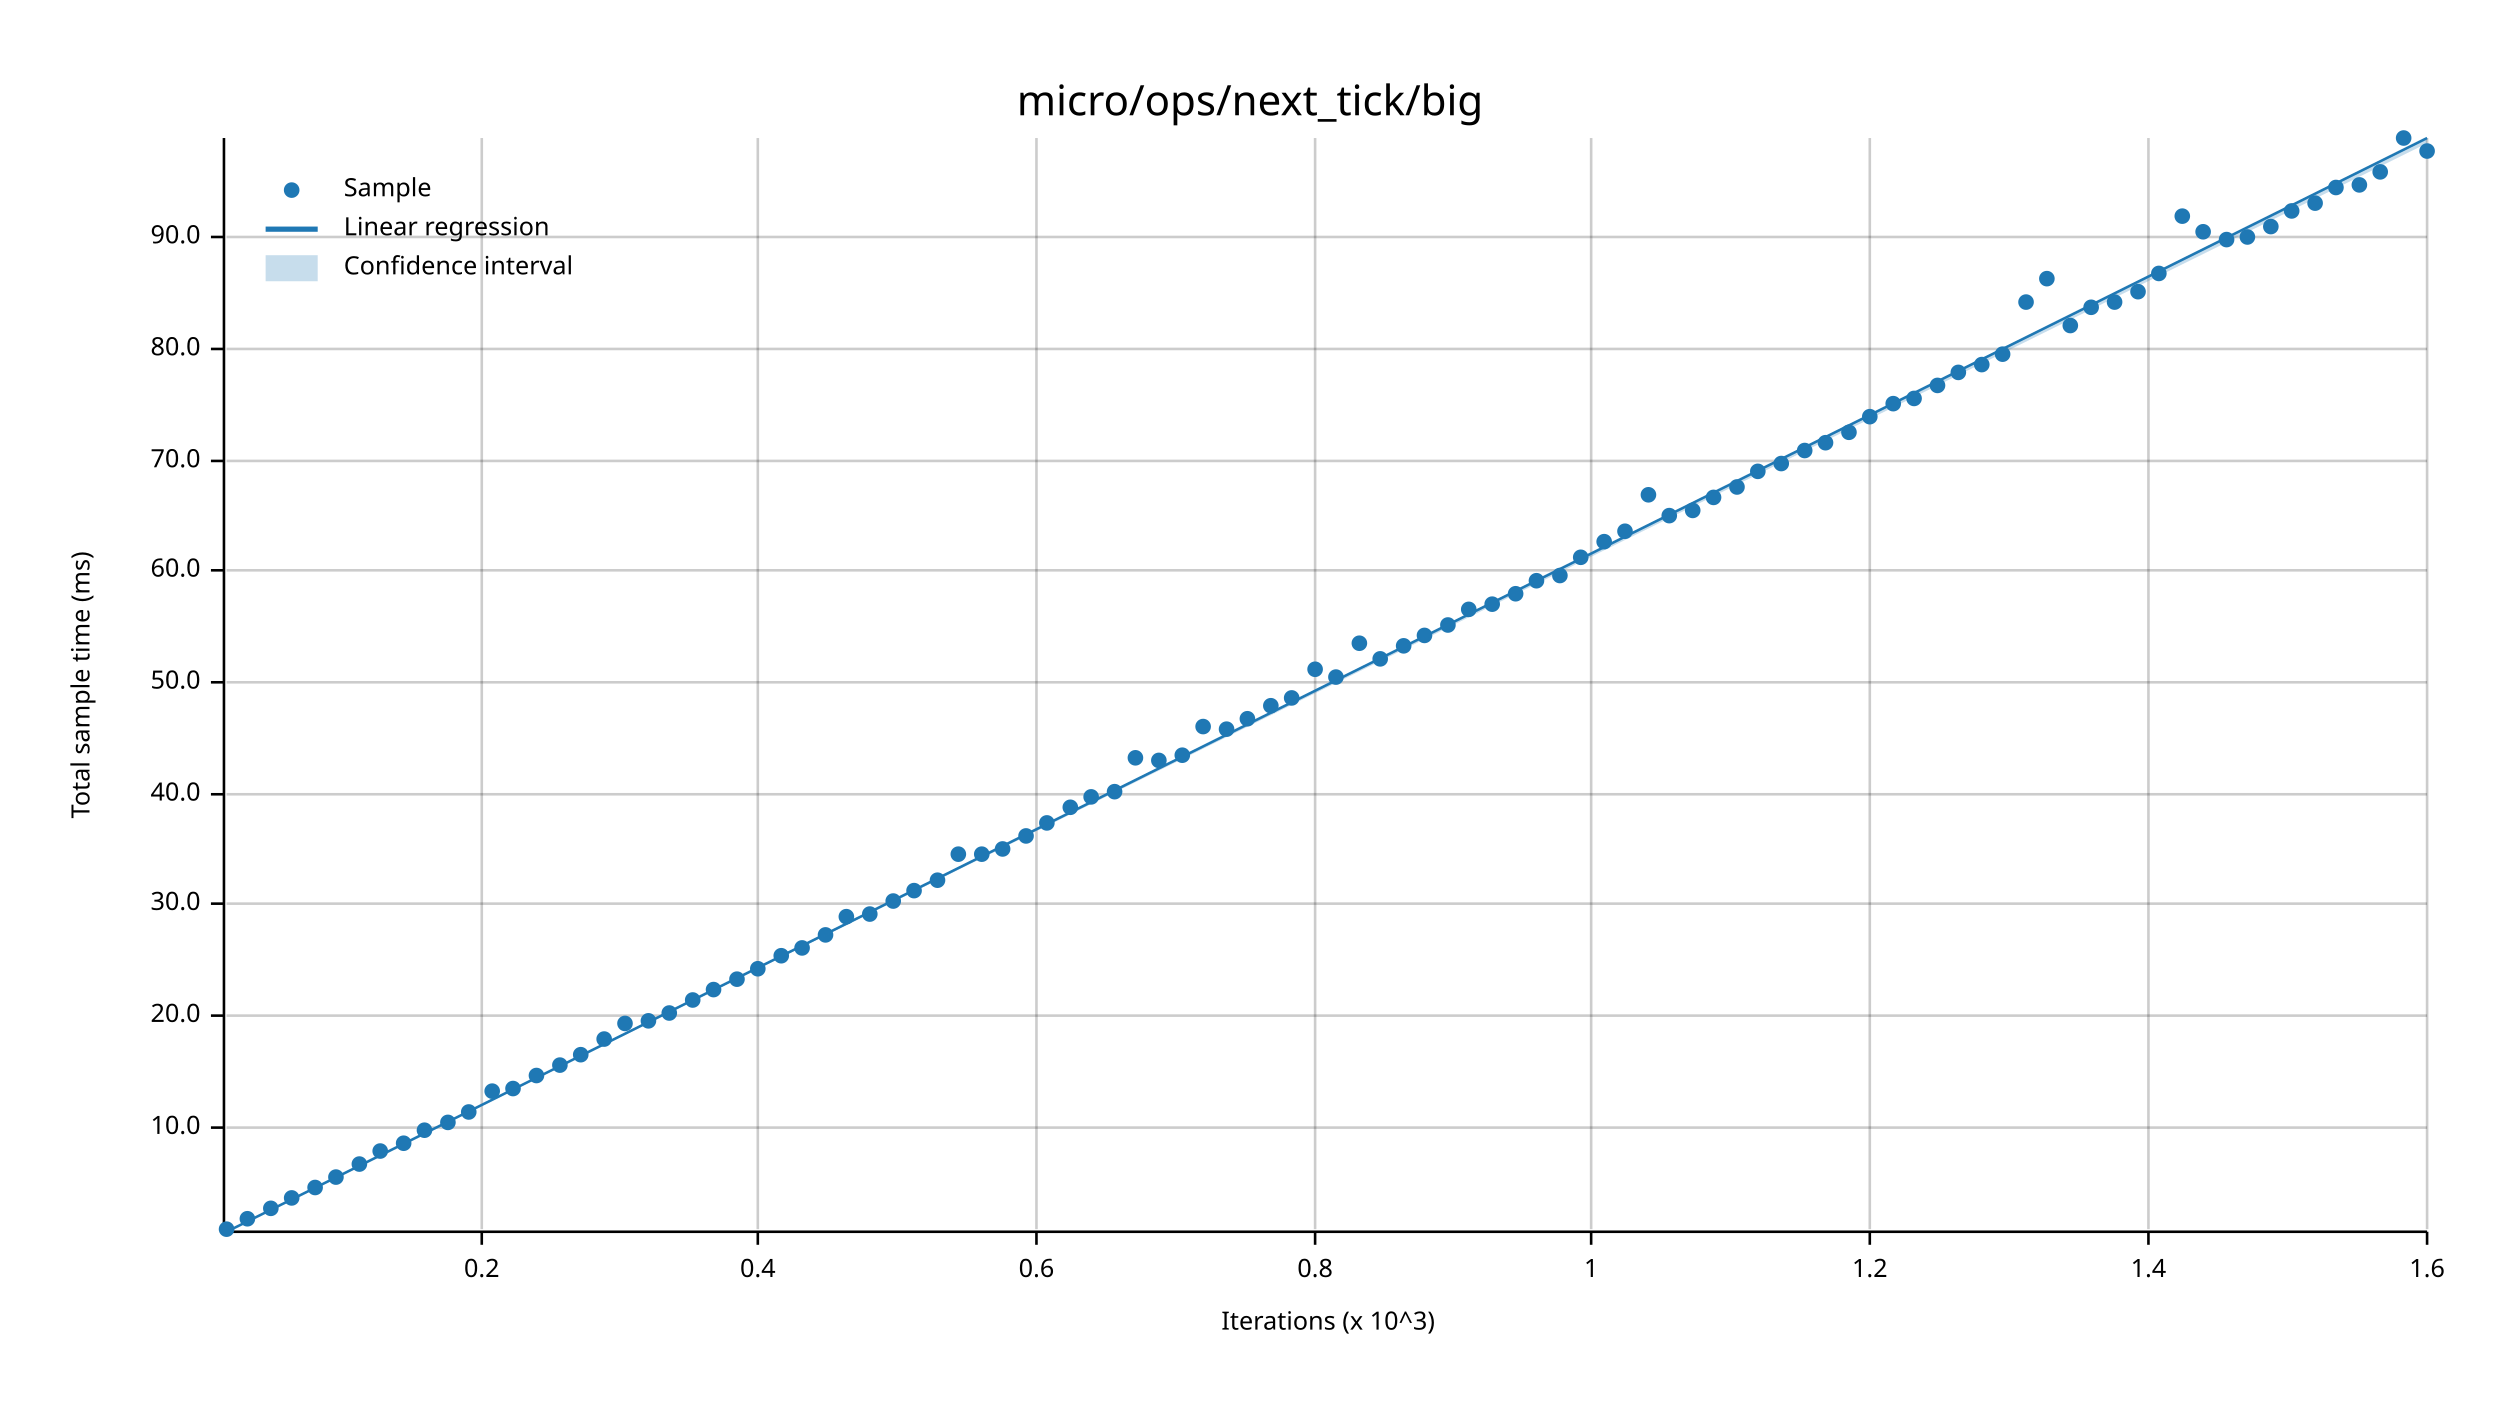
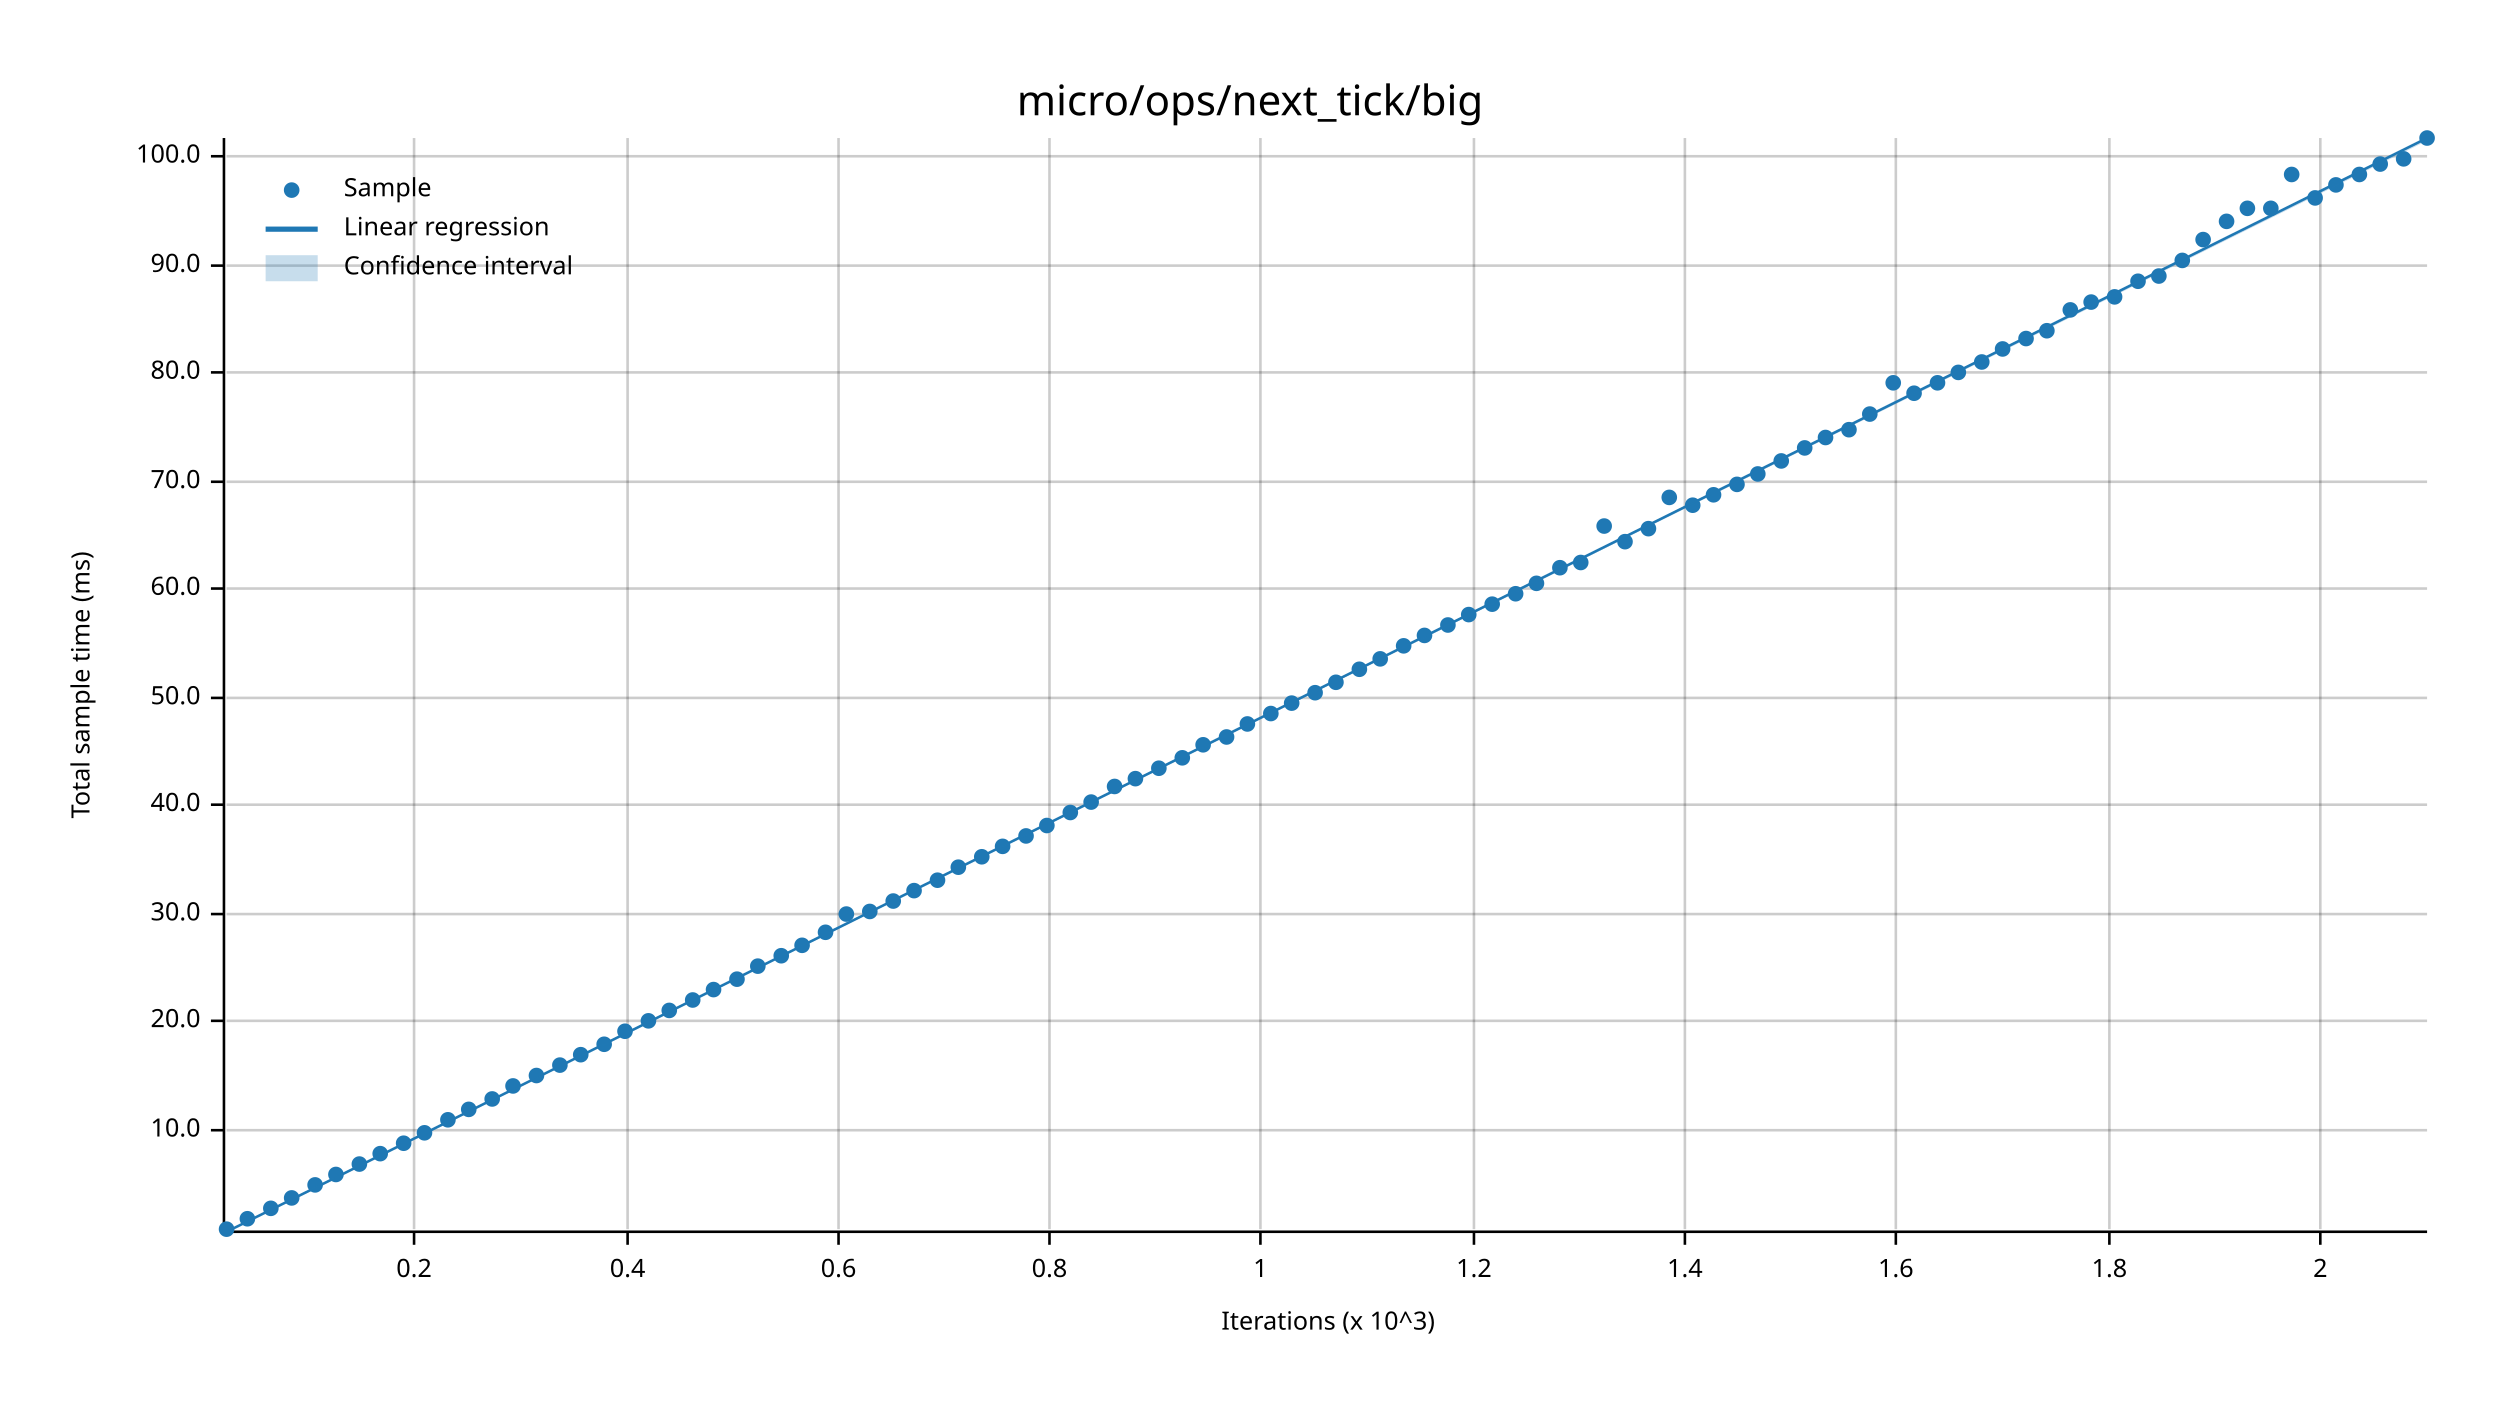
<svg xmlns="http://www.w3.org/2000/svg" width="960" height="540" viewBox="0 0 960 540">
  <text x="480" y="32" dy="0.76em" text-anchor="middle" font-family="sans-serif" font-size="16.129" opacity="1" fill="#000000">
micro/ops/next_tick/big
</text>
  <text x="27" y="263" dy="0.76em" text-anchor="middle" font-family="sans-serif" font-size="9.677" opacity="1" fill="#000000" transform="rotate(270, 27, 263)">
Total sample time (ms)
</text>
  <text x="510" y="513" dy="-0.5ex" text-anchor="middle" font-family="sans-serif" font-size="9.677" opacity="1" fill="#000000">
Iterations (x 10^3)
</text>
-   <line opacity="0.2" stroke="#000000" stroke-width="1" x1="185" y1="472" x2="185" y2="53" />
-   <line opacity="0.2" stroke="#000000" stroke-width="1" x1="291" y1="472" x2="291" y2="53" />
-   <line opacity="0.2" stroke="#000000" stroke-width="1" x1="398" y1="472" x2="398" y2="53" />
-   <line opacity="0.2" stroke="#000000" stroke-width="1" x1="505" y1="472" x2="505" y2="53" />
-   <line opacity="0.2" stroke="#000000" stroke-width="1" x1="611" y1="472" x2="611" y2="53" />
-   <line opacity="0.2" stroke="#000000" stroke-width="1" x1="718" y1="472" x2="718" y2="53" />
-   <line opacity="0.2" stroke="#000000" stroke-width="1" x1="825" y1="472" x2="825" y2="53" />
-   <line opacity="0.2" stroke="#000000" stroke-width="1" x1="932" y1="472" x2="932" y2="53" />
-   <line opacity="0.2" stroke="#000000" stroke-width="1" x1="87" y1="433" x2="932" y2="433" />
-   <line opacity="0.2" stroke="#000000" stroke-width="1" x1="87" y1="390" x2="932" y2="390" />
-   <line opacity="0.2" stroke="#000000" stroke-width="1" x1="87" y1="347" x2="932" y2="347" />
-   <line opacity="0.2" stroke="#000000" stroke-width="1" x1="87" y1="305" x2="932" y2="305" />
-   <line opacity="0.2" stroke="#000000" stroke-width="1" x1="87" y1="262" x2="932" y2="262" />
-   <line opacity="0.2" stroke="#000000" stroke-width="1" x1="87" y1="219" x2="932" y2="219" />
-   <line opacity="0.2" stroke="#000000" stroke-width="1" x1="87" y1="177" x2="932" y2="177" />
-   <line opacity="0.2" stroke="#000000" stroke-width="1" x1="87" y1="134" x2="932" y2="134" />
-   <line opacity="0.2" stroke="#000000" stroke-width="1" x1="87" y1="91" x2="932" y2="91" />
+   <line opacity="0.2" stroke="#000000" stroke-width="1" x1="159" y1="472" x2="159" y2="53" />
+   <line opacity="0.2" stroke="#000000" stroke-width="1" x1="241" y1="472" x2="241" y2="53" />
+   <line opacity="0.2" stroke="#000000" stroke-width="1" x1="322" y1="472" x2="322" y2="53" />
+   <line opacity="0.2" stroke="#000000" stroke-width="1" x1="403" y1="472" x2="403" y2="53" />
+   <line opacity="0.2" stroke="#000000" stroke-width="1" x1="484" y1="472" x2="484" y2="53" />
+   <line opacity="0.2" stroke="#000000" stroke-width="1" x1="566" y1="472" x2="566" y2="53" />
+   <line opacity="0.2" stroke="#000000" stroke-width="1" x1="647" y1="472" x2="647" y2="53" />
+   <line opacity="0.2" stroke="#000000" stroke-width="1" x1="728" y1="472" x2="728" y2="53" />
+   <line opacity="0.2" stroke="#000000" stroke-width="1" x1="810" y1="472" x2="810" y2="53" />
+   <line opacity="0.2" stroke="#000000" stroke-width="1" x1="891" y1="472" x2="891" y2="53" />
+   <line opacity="0.2" stroke="#000000" stroke-width="1" x1="87" y1="434" x2="932" y2="434" />
+   <line opacity="0.2" stroke="#000000" stroke-width="1" x1="87" y1="392" x2="932" y2="392" />
+   <line opacity="0.2" stroke="#000000" stroke-width="1" x1="87" y1="351" x2="932" y2="351" />
+   <line opacity="0.2" stroke="#000000" stroke-width="1" x1="87" y1="309" x2="932" y2="309" />
+   <line opacity="0.2" stroke="#000000" stroke-width="1" x1="87" y1="268" x2="932" y2="268" />
+   <line opacity="0.2" stroke="#000000" stroke-width="1" x1="87" y1="226" x2="932" y2="226" />
+   <line opacity="0.2" stroke="#000000" stroke-width="1" x1="87" y1="185" x2="932" y2="185" />
+   <line opacity="0.2" stroke="#000000" stroke-width="1" x1="87" y1="143" x2="932" y2="143" />
+   <line opacity="0.2" stroke="#000000" stroke-width="1" x1="87" y1="102" x2="932" y2="102" />
+   <line opacity="0.2" stroke="#000000" stroke-width="1" x1="87" y1="60" x2="932" y2="60" />
  <polyline fill="none" opacity="1" stroke="#000000" stroke-width="1" points="86,53 86,472 " />
-   <text x="77" y="433" dy="0.5ex" text-anchor="end" font-family="sans-serif" font-size="9.677" opacity="1" fill="#000000">
+   <text x="77" y="434" dy="0.5ex" text-anchor="end" font-family="sans-serif" font-size="9.677" opacity="1" fill="#000000">
10.0
</text>
-   <polyline fill="none" opacity="1" stroke="#000000" stroke-width="1" points="81,433 86,433 " />
-   <text x="77" y="390" dy="0.5ex" text-anchor="end" font-family="sans-serif" font-size="9.677" opacity="1" fill="#000000">
+   <polyline fill="none" opacity="1" stroke="#000000" stroke-width="1" points="81,434 86,434 " />
+   <text x="77" y="392" dy="0.5ex" text-anchor="end" font-family="sans-serif" font-size="9.677" opacity="1" fill="#000000">
20.0
</text>
-   <polyline fill="none" opacity="1" stroke="#000000" stroke-width="1" points="81,390 86,390 " />
-   <text x="77" y="347" dy="0.5ex" text-anchor="end" font-family="sans-serif" font-size="9.677" opacity="1" fill="#000000">
+   <polyline fill="none" opacity="1" stroke="#000000" stroke-width="1" points="81,392 86,392 " />
+   <text x="77" y="351" dy="0.5ex" text-anchor="end" font-family="sans-serif" font-size="9.677" opacity="1" fill="#000000">
30.0
</text>
-   <polyline fill="none" opacity="1" stroke="#000000" stroke-width="1" points="81,347 86,347 " />
-   <text x="77" y="305" dy="0.5ex" text-anchor="end" font-family="sans-serif" font-size="9.677" opacity="1" fill="#000000">
+   <polyline fill="none" opacity="1" stroke="#000000" stroke-width="1" points="81,351 86,351 " />
+   <text x="77" y="309" dy="0.5ex" text-anchor="end" font-family="sans-serif" font-size="9.677" opacity="1" fill="#000000">
40.0
</text>
-   <polyline fill="none" opacity="1" stroke="#000000" stroke-width="1" points="81,305 86,305 " />
-   <text x="77" y="262" dy="0.5ex" text-anchor="end" font-family="sans-serif" font-size="9.677" opacity="1" fill="#000000">
+   <polyline fill="none" opacity="1" stroke="#000000" stroke-width="1" points="81,309 86,309 " />
+   <text x="77" y="268" dy="0.5ex" text-anchor="end" font-family="sans-serif" font-size="9.677" opacity="1" fill="#000000">
50.0
</text>
-   <polyline fill="none" opacity="1" stroke="#000000" stroke-width="1" points="81,262 86,262 " />
-   <text x="77" y="219" dy="0.5ex" text-anchor="end" font-family="sans-serif" font-size="9.677" opacity="1" fill="#000000">
+   <polyline fill="none" opacity="1" stroke="#000000" stroke-width="1" points="81,268 86,268 " />
+   <text x="77" y="226" dy="0.5ex" text-anchor="end" font-family="sans-serif" font-size="9.677" opacity="1" fill="#000000">
60.0
</text>
-   <polyline fill="none" opacity="1" stroke="#000000" stroke-width="1" points="81,219 86,219 " />
-   <text x="77" y="177" dy="0.5ex" text-anchor="end" font-family="sans-serif" font-size="9.677" opacity="1" fill="#000000">
+   <polyline fill="none" opacity="1" stroke="#000000" stroke-width="1" points="81,226 86,226 " />
+   <text x="77" y="185" dy="0.5ex" text-anchor="end" font-family="sans-serif" font-size="9.677" opacity="1" fill="#000000">
70.0
</text>
-   <polyline fill="none" opacity="1" stroke="#000000" stroke-width="1" points="81,177 86,177 " />
-   <text x="77" y="134" dy="0.5ex" text-anchor="end" font-family="sans-serif" font-size="9.677" opacity="1" fill="#000000">
+   <polyline fill="none" opacity="1" stroke="#000000" stroke-width="1" points="81,185 86,185 " />
+   <text x="77" y="143" dy="0.5ex" text-anchor="end" font-family="sans-serif" font-size="9.677" opacity="1" fill="#000000">
80.0
</text>
-   <polyline fill="none" opacity="1" stroke="#000000" stroke-width="1" points="81,134 86,134 " />
-   <text x="77" y="91" dy="0.5ex" text-anchor="end" font-family="sans-serif" font-size="9.677" opacity="1" fill="#000000">
+   <polyline fill="none" opacity="1" stroke="#000000" stroke-width="1" points="81,143 86,143 " />
+   <text x="77" y="102" dy="0.5ex" text-anchor="end" font-family="sans-serif" font-size="9.677" opacity="1" fill="#000000">
90.0
</text>
-   <polyline fill="none" opacity="1" stroke="#000000" stroke-width="1" points="81,91 86,91 " />
+   <polyline fill="none" opacity="1" stroke="#000000" stroke-width="1" points="81,102 86,102 " />
+   <text x="77" y="60" dy="0.5ex" text-anchor="end" font-family="sans-serif" font-size="9.677" opacity="1" fill="#000000">
+ 100.0
+ </text>
+   <polyline fill="none" opacity="1" stroke="#000000" stroke-width="1" points="81,60 86,60 " />
  <polyline fill="none" opacity="1" stroke="#000000" stroke-width="1" points="87,473 932,473 " />
-   <text x="185" y="483" dy="0.76em" text-anchor="middle" font-family="sans-serif" font-size="9.677" opacity="1" fill="#000000">
+   <text x="159" y="483" dy="0.76em" text-anchor="middle" font-family="sans-serif" font-size="9.677" opacity="1" fill="#000000">
0.2
</text>
-   <polyline fill="none" opacity="1" stroke="#000000" stroke-width="1" points="185,473 185,478 " />
-   <text x="291" y="483" dy="0.76em" text-anchor="middle" font-family="sans-serif" font-size="9.677" opacity="1" fill="#000000">
+   <polyline fill="none" opacity="1" stroke="#000000" stroke-width="1" points="159,473 159,478 " />
+   <text x="241" y="483" dy="0.76em" text-anchor="middle" font-family="sans-serif" font-size="9.677" opacity="1" fill="#000000">
0.4
</text>
-   <polyline fill="none" opacity="1" stroke="#000000" stroke-width="1" points="291,473 291,478 " />
-   <text x="398" y="483" dy="0.76em" text-anchor="middle" font-family="sans-serif" font-size="9.677" opacity="1" fill="#000000">
+   <polyline fill="none" opacity="1" stroke="#000000" stroke-width="1" points="241,473 241,478 " />
+   <text x="322" y="483" dy="0.76em" text-anchor="middle" font-family="sans-serif" font-size="9.677" opacity="1" fill="#000000">
0.6
</text>
-   <polyline fill="none" opacity="1" stroke="#000000" stroke-width="1" points="398,473 398,478 " />
-   <text x="505" y="483" dy="0.76em" text-anchor="middle" font-family="sans-serif" font-size="9.677" opacity="1" fill="#000000">
+   <polyline fill="none" opacity="1" stroke="#000000" stroke-width="1" points="322,473 322,478 " />
+   <text x="403" y="483" dy="0.76em" text-anchor="middle" font-family="sans-serif" font-size="9.677" opacity="1" fill="#000000">
0.8
</text>
-   <polyline fill="none" opacity="1" stroke="#000000" stroke-width="1" points="505,473 505,478 " />
-   <text x="611" y="483" dy="0.76em" text-anchor="middle" font-family="sans-serif" font-size="9.677" opacity="1" fill="#000000">
+   <polyline fill="none" opacity="1" stroke="#000000" stroke-width="1" points="403,473 403,478 " />
+   <text x="484" y="483" dy="0.76em" text-anchor="middle" font-family="sans-serif" font-size="9.677" opacity="1" fill="#000000">
1
</text>
-   <polyline fill="none" opacity="1" stroke="#000000" stroke-width="1" points="611,473 611,478 " />
-   <text x="718" y="483" dy="0.76em" text-anchor="middle" font-family="sans-serif" font-size="9.677" opacity="1" fill="#000000">
+   <polyline fill="none" opacity="1" stroke="#000000" stroke-width="1" points="484,473 484,478 " />
+   <text x="566" y="483" dy="0.76em" text-anchor="middle" font-family="sans-serif" font-size="9.677" opacity="1" fill="#000000">
1.2
</text>
-   <polyline fill="none" opacity="1" stroke="#000000" stroke-width="1" points="718,473 718,478 " />
-   <text x="825" y="483" dy="0.76em" text-anchor="middle" font-family="sans-serif" font-size="9.677" opacity="1" fill="#000000">
+   <polyline fill="none" opacity="1" stroke="#000000" stroke-width="1" points="566,473 566,478 " />
+   <text x="647" y="483" dy="0.76em" text-anchor="middle" font-family="sans-serif" font-size="9.677" opacity="1" fill="#000000">
1.4
</text>
-   <polyline fill="none" opacity="1" stroke="#000000" stroke-width="1" points="825,473 825,478 " />
-   <text x="932" y="483" dy="0.76em" text-anchor="middle" font-family="sans-serif" font-size="9.677" opacity="1" fill="#000000">
+   <polyline fill="none" opacity="1" stroke="#000000" stroke-width="1" points="647,473 647,478 " />
+   <text x="728" y="483" dy="0.76em" text-anchor="middle" font-family="sans-serif" font-size="9.677" opacity="1" fill="#000000">
1.6
</text>
-   <polyline fill="none" opacity="1" stroke="#000000" stroke-width="1" points="932,473 932,478 " />
+   <polyline fill="none" opacity="1" stroke="#000000" stroke-width="1" points="728,473 728,478 " />
+   <text x="810" y="483" dy="0.76em" text-anchor="middle" font-family="sans-serif" font-size="9.677" opacity="1" fill="#000000">
+ 1.8
+ </text>
+   <polyline fill="none" opacity="1" stroke="#000000" stroke-width="1" points="810,473 810,478 " />
+   <text x="891" y="483" dy="0.76em" text-anchor="middle" font-family="sans-serif" font-size="9.677" opacity="1" fill="#000000">
+ 2
+ </text>
+   <polyline fill="none" opacity="1" stroke="#000000" stroke-width="1" points="891,473 891,478 " />
  <circle cx="87" cy="472" r="3" opacity="1" fill="#1F78B4" stroke="none" stroke-width="1" />
  <circle cx="95" cy="468" r="3" opacity="1" fill="#1F78B4" stroke="none" stroke-width="1" />
  <circle cx="104" cy="464" r="3" opacity="1" fill="#1F78B4" stroke="none" stroke-width="1" />
  <circle cx="112" cy="460" r="3" opacity="1" fill="#1F78B4" stroke="none" stroke-width="1" />
-   <circle cx="121" cy="456" r="3" opacity="1" fill="#1F78B4" stroke="none" stroke-width="1" />
-   <circle cx="129" cy="452" r="3" opacity="1" fill="#1F78B4" stroke="none" stroke-width="1" />
+   <circle cx="121" cy="455" r="3" opacity="1" fill="#1F78B4" stroke="none" stroke-width="1" />
+   <circle cx="129" cy="451" r="3" opacity="1" fill="#1F78B4" stroke="none" stroke-width="1" />
  <circle cx="138" cy="447" r="3" opacity="1" fill="#1F78B4" stroke="none" stroke-width="1" />
-   <circle cx="146" cy="442" r="3" opacity="1" fill="#1F78B4" stroke="none" stroke-width="1" />
+   <circle cx="146" cy="443" r="3" opacity="1" fill="#1F78B4" stroke="none" stroke-width="1" />
  <circle cx="155" cy="439" r="3" opacity="1" fill="#1F78B4" stroke="none" stroke-width="1" />
-   <circle cx="163" cy="434" r="3" opacity="1" fill="#1F78B4" stroke="none" stroke-width="1" />
-   <circle cx="172" cy="431" r="3" opacity="1" fill="#1F78B4" stroke="none" stroke-width="1" />
-   <circle cx="180" cy="427" r="3" opacity="1" fill="#1F78B4" stroke="none" stroke-width="1" />
-   <circle cx="189" cy="419" r="3" opacity="1" fill="#1F78B4" stroke="none" stroke-width="1" />
-   <circle cx="197" cy="418" r="3" opacity="1" fill="#1F78B4" stroke="none" stroke-width="1" />
+   <circle cx="163" cy="435" r="3" opacity="1" fill="#1F78B4" stroke="none" stroke-width="1" />
+   <circle cx="172" cy="430" r="3" opacity="1" fill="#1F78B4" stroke="none" stroke-width="1" />
+   <circle cx="180" cy="426" r="3" opacity="1" fill="#1F78B4" stroke="none" stroke-width="1" />
+   <circle cx="189" cy="422" r="3" opacity="1" fill="#1F78B4" stroke="none" stroke-width="1" />
+   <circle cx="197" cy="417" r="3" opacity="1" fill="#1F78B4" stroke="none" stroke-width="1" />
  <circle cx="206" cy="413" r="3" opacity="1" fill="#1F78B4" stroke="none" stroke-width="1" />
  <circle cx="215" cy="409" r="3" opacity="1" fill="#1F78B4" stroke="none" stroke-width="1" />
  <circle cx="223" cy="405" r="3" opacity="1" fill="#1F78B4" stroke="none" stroke-width="1" />
-   <circle cx="232" cy="399" r="3" opacity="1" fill="#1F78B4" stroke="none" stroke-width="1" />
-   <circle cx="240" cy="393" r="3" opacity="1" fill="#1F78B4" stroke="none" stroke-width="1" />
+   <circle cx="232" cy="401" r="3" opacity="1" fill="#1F78B4" stroke="none" stroke-width="1" />
+   <circle cx="240" cy="396" r="3" opacity="1" fill="#1F78B4" stroke="none" stroke-width="1" />
  <circle cx="249" cy="392" r="3" opacity="1" fill="#1F78B4" stroke="none" stroke-width="1" />
-   <circle cx="257" cy="389" r="3" opacity="1" fill="#1F78B4" stroke="none" stroke-width="1" />
+   <circle cx="257" cy="388" r="3" opacity="1" fill="#1F78B4" stroke="none" stroke-width="1" />
  <circle cx="266" cy="384" r="3" opacity="1" fill="#1F78B4" stroke="none" stroke-width="1" />
  <circle cx="274" cy="380" r="3" opacity="1" fill="#1F78B4" stroke="none" stroke-width="1" />
  <circle cx="283" cy="376" r="3" opacity="1" fill="#1F78B4" stroke="none" stroke-width="1" />
-   <circle cx="291" cy="372" r="3" opacity="1" fill="#1F78B4" stroke="none" stroke-width="1" />
+   <circle cx="291" cy="371" r="3" opacity="1" fill="#1F78B4" stroke="none" stroke-width="1" />
  <circle cx="300" cy="367" r="3" opacity="1" fill="#1F78B4" stroke="none" stroke-width="1" />
-   <circle cx="308" cy="364" r="3" opacity="1" fill="#1F78B4" stroke="none" stroke-width="1" />
-   <circle cx="317" cy="359" r="3" opacity="1" fill="#1F78B4" stroke="none" stroke-width="1" />
-   <circle cx="325" cy="352" r="3" opacity="1" fill="#1F78B4" stroke="none" stroke-width="1" />
-   <circle cx="334" cy="351" r="3" opacity="1" fill="#1F78B4" stroke="none" stroke-width="1" />
+   <circle cx="308" cy="363" r="3" opacity="1" fill="#1F78B4" stroke="none" stroke-width="1" />
+   <circle cx="317" cy="358" r="3" opacity="1" fill="#1F78B4" stroke="none" stroke-width="1" />
+   <circle cx="325" cy="351" r="3" opacity="1" fill="#1F78B4" stroke="none" stroke-width="1" />
+   <circle cx="334" cy="350" r="3" opacity="1" fill="#1F78B4" stroke="none" stroke-width="1" />
  <circle cx="343" cy="346" r="3" opacity="1" fill="#1F78B4" stroke="none" stroke-width="1" />
  <circle cx="351" cy="342" r="3" opacity="1" fill="#1F78B4" stroke="none" stroke-width="1" />
  <circle cx="360" cy="338" r="3" opacity="1" fill="#1F78B4" stroke="none" stroke-width="1" />
-   <circle cx="368" cy="328" r="3" opacity="1" fill="#1F78B4" stroke="none" stroke-width="1" />
-   <circle cx="377" cy="328" r="3" opacity="1" fill="#1F78B4" stroke="none" stroke-width="1" />
-   <circle cx="385" cy="326" r="3" opacity="1" fill="#1F78B4" stroke="none" stroke-width="1" />
+   <circle cx="368" cy="333" r="3" opacity="1" fill="#1F78B4" stroke="none" stroke-width="1" />
+   <circle cx="377" cy="329" r="3" opacity="1" fill="#1F78B4" stroke="none" stroke-width="1" />
+   <circle cx="385" cy="325" r="3" opacity="1" fill="#1F78B4" stroke="none" stroke-width="1" />
  <circle cx="394" cy="321" r="3" opacity="1" fill="#1F78B4" stroke="none" stroke-width="1" />
-   <circle cx="402" cy="316" r="3" opacity="1" fill="#1F78B4" stroke="none" stroke-width="1" />
-   <circle cx="411" cy="310" r="3" opacity="1" fill="#1F78B4" stroke="none" stroke-width="1" />
-   <circle cx="419" cy="306" r="3" opacity="1" fill="#1F78B4" stroke="none" stroke-width="1" />
-   <circle cx="428" cy="304" r="3" opacity="1" fill="#1F78B4" stroke="none" stroke-width="1" />
-   <circle cx="436" cy="291" r="3" opacity="1" fill="#1F78B4" stroke="none" stroke-width="1" />
-   <circle cx="445" cy="292" r="3" opacity="1" fill="#1F78B4" stroke="none" stroke-width="1" />
-   <circle cx="454" cy="290" r="3" opacity="1" fill="#1F78B4" stroke="none" stroke-width="1" />
-   <circle cx="462" cy="279" r="3" opacity="1" fill="#1F78B4" stroke="none" stroke-width="1" />
-   <circle cx="471" cy="280" r="3" opacity="1" fill="#1F78B4" stroke="none" stroke-width="1" />
-   <circle cx="479" cy="276" r="3" opacity="1" fill="#1F78B4" stroke="none" stroke-width="1" />
-   <circle cx="488" cy="271" r="3" opacity="1" fill="#1F78B4" stroke="none" stroke-width="1" />
-   <circle cx="496" cy="268" r="3" opacity="1" fill="#1F78B4" stroke="none" stroke-width="1" />
-   <circle cx="505" cy="257" r="3" opacity="1" fill="#1F78B4" stroke="none" stroke-width="1" />
-   <circle cx="513" cy="260" r="3" opacity="1" fill="#1F78B4" stroke="none" stroke-width="1" />
-   <circle cx="522" cy="247" r="3" opacity="1" fill="#1F78B4" stroke="none" stroke-width="1" />
+   <circle cx="402" cy="317" r="3" opacity="1" fill="#1F78B4" stroke="none" stroke-width="1" />
+   <circle cx="411" cy="312" r="3" opacity="1" fill="#1F78B4" stroke="none" stroke-width="1" />
+   <circle cx="419" cy="308" r="3" opacity="1" fill="#1F78B4" stroke="none" stroke-width="1" />
+   <circle cx="428" cy="302" r="3" opacity="1" fill="#1F78B4" stroke="none" stroke-width="1" />
+   <circle cx="436" cy="299" r="3" opacity="1" fill="#1F78B4" stroke="none" stroke-width="1" />
+   <circle cx="445" cy="295" r="3" opacity="1" fill="#1F78B4" stroke="none" stroke-width="1" />
+   <circle cx="454" cy="291" r="3" opacity="1" fill="#1F78B4" stroke="none" stroke-width="1" />
+   <circle cx="462" cy="286" r="3" opacity="1" fill="#1F78B4" stroke="none" stroke-width="1" />
+   <circle cx="471" cy="283" r="3" opacity="1" fill="#1F78B4" stroke="none" stroke-width="1" />
+   <circle cx="479" cy="278" r="3" opacity="1" fill="#1F78B4" stroke="none" stroke-width="1" />
+   <circle cx="488" cy="274" r="3" opacity="1" fill="#1F78B4" stroke="none" stroke-width="1" />
+   <circle cx="496" cy="270" r="3" opacity="1" fill="#1F78B4" stroke="none" stroke-width="1" />
+   <circle cx="505" cy="266" r="3" opacity="1" fill="#1F78B4" stroke="none" stroke-width="1" />
+   <circle cx="513" cy="262" r="3" opacity="1" fill="#1F78B4" stroke="none" stroke-width="1" />
+   <circle cx="522" cy="257" r="3" opacity="1" fill="#1F78B4" stroke="none" stroke-width="1" />
  <circle cx="530" cy="253" r="3" opacity="1" fill="#1F78B4" stroke="none" stroke-width="1" />
  <circle cx="539" cy="248" r="3" opacity="1" fill="#1F78B4" stroke="none" stroke-width="1" />
  <circle cx="547" cy="244" r="3" opacity="1" fill="#1F78B4" stroke="none" stroke-width="1" />
  <circle cx="556" cy="240" r="3" opacity="1" fill="#1F78B4" stroke="none" stroke-width="1" />
-   <circle cx="564" cy="234" r="3" opacity="1" fill="#1F78B4" stroke="none" stroke-width="1" />
+   <circle cx="564" cy="236" r="3" opacity="1" fill="#1F78B4" stroke="none" stroke-width="1" />
  <circle cx="573" cy="232" r="3" opacity="1" fill="#1F78B4" stroke="none" stroke-width="1" />
  <circle cx="582" cy="228" r="3" opacity="1" fill="#1F78B4" stroke="none" stroke-width="1" />
-   <circle cx="590" cy="223" r="3" opacity="1" fill="#1F78B4" stroke="none" stroke-width="1" />
-   <circle cx="599" cy="221" r="3" opacity="1" fill="#1F78B4" stroke="none" stroke-width="1" />
-   <circle cx="607" cy="214" r="3" opacity="1" fill="#1F78B4" stroke="none" stroke-width="1" />
-   <circle cx="616" cy="208" r="3" opacity="1" fill="#1F78B4" stroke="none" stroke-width="1" />
-   <circle cx="624" cy="204" r="3" opacity="1" fill="#1F78B4" stroke="none" stroke-width="1" />
-   <circle cx="633" cy="190" r="3" opacity="1" fill="#1F78B4" stroke="none" stroke-width="1" />
-   <circle cx="641" cy="198" r="3" opacity="1" fill="#1F78B4" stroke="none" stroke-width="1" />
-   <circle cx="650" cy="196" r="3" opacity="1" fill="#1F78B4" stroke="none" stroke-width="1" />
-   <circle cx="658" cy="191" r="3" opacity="1" fill="#1F78B4" stroke="none" stroke-width="1" />
-   <circle cx="667" cy="187" r="3" opacity="1" fill="#1F78B4" stroke="none" stroke-width="1" />
-   <circle cx="675" cy="181" r="3" opacity="1" fill="#1F78B4" stroke="none" stroke-width="1" />
-   <circle cx="684" cy="178" r="3" opacity="1" fill="#1F78B4" stroke="none" stroke-width="1" />
-   <circle cx="693" cy="173" r="3" opacity="1" fill="#1F78B4" stroke="none" stroke-width="1" />
-   <circle cx="701" cy="170" r="3" opacity="1" fill="#1F78B4" stroke="none" stroke-width="1" />
-   <circle cx="710" cy="166" r="3" opacity="1" fill="#1F78B4" stroke="none" stroke-width="1" />
-   <circle cx="718" cy="160" r="3" opacity="1" fill="#1F78B4" stroke="none" stroke-width="1" />
-   <circle cx="727" cy="155" r="3" opacity="1" fill="#1F78B4" stroke="none" stroke-width="1" />
-   <circle cx="735" cy="153" r="3" opacity="1" fill="#1F78B4" stroke="none" stroke-width="1" />
-   <circle cx="744" cy="148" r="3" opacity="1" fill="#1F78B4" stroke="none" stroke-width="1" />
+   <circle cx="590" cy="224" r="3" opacity="1" fill="#1F78B4" stroke="none" stroke-width="1" />
+   <circle cx="599" cy="218" r="3" opacity="1" fill="#1F78B4" stroke="none" stroke-width="1" />
+   <circle cx="607" cy="216" r="3" opacity="1" fill="#1F78B4" stroke="none" stroke-width="1" />
+   <circle cx="616" cy="202" r="3" opacity="1" fill="#1F78B4" stroke="none" stroke-width="1" />
+   <circle cx="624" cy="208" r="3" opacity="1" fill="#1F78B4" stroke="none" stroke-width="1" />
+   <circle cx="633" cy="203" r="3" opacity="1" fill="#1F78B4" stroke="none" stroke-width="1" />
+   <circle cx="641" cy="191" r="3" opacity="1" fill="#1F78B4" stroke="none" stroke-width="1" />
+   <circle cx="650" cy="194" r="3" opacity="1" fill="#1F78B4" stroke="none" stroke-width="1" />
+   <circle cx="658" cy="190" r="3" opacity="1" fill="#1F78B4" stroke="none" stroke-width="1" />
+   <circle cx="667" cy="186" r="3" opacity="1" fill="#1F78B4" stroke="none" stroke-width="1" />
+   <circle cx="675" cy="182" r="3" opacity="1" fill="#1F78B4" stroke="none" stroke-width="1" />
+   <circle cx="684" cy="177" r="3" opacity="1" fill="#1F78B4" stroke="none" stroke-width="1" />
+   <circle cx="693" cy="172" r="3" opacity="1" fill="#1F78B4" stroke="none" stroke-width="1" />
+   <circle cx="701" cy="168" r="3" opacity="1" fill="#1F78B4" stroke="none" stroke-width="1" />
+   <circle cx="710" cy="165" r="3" opacity="1" fill="#1F78B4" stroke="none" stroke-width="1" />
+   <circle cx="718" cy="159" r="3" opacity="1" fill="#1F78B4" stroke="none" stroke-width="1" />
+   <circle cx="727" cy="147" r="3" opacity="1" fill="#1F78B4" stroke="none" stroke-width="1" />
+   <circle cx="735" cy="151" r="3" opacity="1" fill="#1F78B4" stroke="none" stroke-width="1" />
+   <circle cx="744" cy="147" r="3" opacity="1" fill="#1F78B4" stroke="none" stroke-width="1" />
  <circle cx="752" cy="143" r="3" opacity="1" fill="#1F78B4" stroke="none" stroke-width="1" />
-   <circle cx="761" cy="140" r="3" opacity="1" fill="#1F78B4" stroke="none" stroke-width="1" />
-   <circle cx="769" cy="136" r="3" opacity="1" fill="#1F78B4" stroke="none" stroke-width="1" />
-   <circle cx="778" cy="116" r="3" opacity="1" fill="#1F78B4" stroke="none" stroke-width="1" />
-   <circle cx="786" cy="107" r="3" opacity="1" fill="#1F78B4" stroke="none" stroke-width="1" />
-   <circle cx="795" cy="125" r="3" opacity="1" fill="#1F78B4" stroke="none" stroke-width="1" />
-   <circle cx="803" cy="118" r="3" opacity="1" fill="#1F78B4" stroke="none" stroke-width="1" />
-   <circle cx="812" cy="116" r="3" opacity="1" fill="#1F78B4" stroke="none" stroke-width="1" />
-   <circle cx="821" cy="112" r="3" opacity="1" fill="#1F78B4" stroke="none" stroke-width="1" />
-   <circle cx="829" cy="105" r="3" opacity="1" fill="#1F78B4" stroke="none" stroke-width="1" />
-   <circle cx="838" cy="83" r="3" opacity="1" fill="#1F78B4" stroke="none" stroke-width="1" />
-   <circle cx="846" cy="89" r="3" opacity="1" fill="#1F78B4" stroke="none" stroke-width="1" />
-   <circle cx="855" cy="92" r="3" opacity="1" fill="#1F78B4" stroke="none" stroke-width="1" />
-   <circle cx="863" cy="91" r="3" opacity="1" fill="#1F78B4" stroke="none" stroke-width="1" />
-   <circle cx="872" cy="87" r="3" opacity="1" fill="#1F78B4" stroke="none" stroke-width="1" />
-   <circle cx="880" cy="81" r="3" opacity="1" fill="#1F78B4" stroke="none" stroke-width="1" />
-   <circle cx="889" cy="78" r="3" opacity="1" fill="#1F78B4" stroke="none" stroke-width="1" />
-   <circle cx="897" cy="72" r="3" opacity="1" fill="#1F78B4" stroke="none" stroke-width="1" />
-   <circle cx="906" cy="71" r="3" opacity="1" fill="#1F78B4" stroke="none" stroke-width="1" />
-   <circle cx="914" cy="66" r="3" opacity="1" fill="#1F78B4" stroke="none" stroke-width="1" />
-   <circle cx="923" cy="53" r="3" opacity="1" fill="#1F78B4" stroke="none" stroke-width="1" />
-   <circle cx="932" cy="58" r="3" opacity="1" fill="#1F78B4" stroke="none" stroke-width="1" />
+   <circle cx="761" cy="139" r="3" opacity="1" fill="#1F78B4" stroke="none" stroke-width="1" />
+   <circle cx="769" cy="134" r="3" opacity="1" fill="#1F78B4" stroke="none" stroke-width="1" />
+   <circle cx="778" cy="130" r="3" opacity="1" fill="#1F78B4" stroke="none" stroke-width="1" />
+   <circle cx="786" cy="127" r="3" opacity="1" fill="#1F78B4" stroke="none" stroke-width="1" />
+   <circle cx="795" cy="119" r="3" opacity="1" fill="#1F78B4" stroke="none" stroke-width="1" />
+   <circle cx="803" cy="116" r="3" opacity="1" fill="#1F78B4" stroke="none" stroke-width="1" />
+   <circle cx="812" cy="114" r="3" opacity="1" fill="#1F78B4" stroke="none" stroke-width="1" />
+   <circle cx="821" cy="108" r="3" opacity="1" fill="#1F78B4" stroke="none" stroke-width="1" />
+   <circle cx="829" cy="106" r="3" opacity="1" fill="#1F78B4" stroke="none" stroke-width="1" />
+   <circle cx="838" cy="100" r="3" opacity="1" fill="#1F78B4" stroke="none" stroke-width="1" />
+   <circle cx="846" cy="92" r="3" opacity="1" fill="#1F78B4" stroke="none" stroke-width="1" />
+   <circle cx="855" cy="85" r="3" opacity="1" fill="#1F78B4" stroke="none" stroke-width="1" />
+   <circle cx="863" cy="80" r="3" opacity="1" fill="#1F78B4" stroke="none" stroke-width="1" />
+   <circle cx="872" cy="80" r="3" opacity="1" fill="#1F78B4" stroke="none" stroke-width="1" />
+   <circle cx="880" cy="67" r="3" opacity="1" fill="#1F78B4" stroke="none" stroke-width="1" />
+   <circle cx="889" cy="76" r="3" opacity="1" fill="#1F78B4" stroke="none" stroke-width="1" />
+   <circle cx="897" cy="71" r="3" opacity="1" fill="#1F78B4" stroke="none" stroke-width="1" />
+   <circle cx="906" cy="67" r="3" opacity="1" fill="#1F78B4" stroke="none" stroke-width="1" />
+   <circle cx="914" cy="63" r="3" opacity="1" fill="#1F78B4" stroke="none" stroke-width="1" />
+   <circle cx="923" cy="61" r="3" opacity="1" fill="#1F78B4" stroke="none" stroke-width="1" />
+   <circle cx="932" cy="53" r="3" opacity="1" fill="#1F78B4" stroke="none" stroke-width="1" />
  <polyline fill="none" opacity="1" stroke="#1F78B4" stroke-width="1" points="87,473 932,53 " />
-   <polygon opacity="0.25" fill="#1F78B4" points="87,473 932,55 932,53 " />
+   <polygon opacity="0.25" fill="#1F78B4" points="87,473 932,54 932,53 " />
  <text x="132" y="68" dy="0.76em" text-anchor="start" font-family="sans-serif" font-size="9.677" opacity="1" fill="#000000">
Sample
</text>
  <text x="132" y="83" dy="0.76em" text-anchor="start" font-family="sans-serif" font-size="9.677" opacity="1" fill="#000000">
Linear regression
</text>
  <text x="132" y="98" dy="0.76em" text-anchor="start" font-family="sans-serif" font-size="9.677" opacity="1" fill="#000000">
Confidence interval
</text>
  <circle cx="112" cy="73" r="3" opacity="1" fill="#1F78B4" stroke="none" stroke-width="1" />
  <polyline fill="none" opacity="1" stroke="#1F78B4" stroke-width="2" points="102,88 122,88 " />
  <rect x="102" y="98" width="20" height="10" opacity="0.25" fill="#1F78B4" stroke="none" />
</svg>
